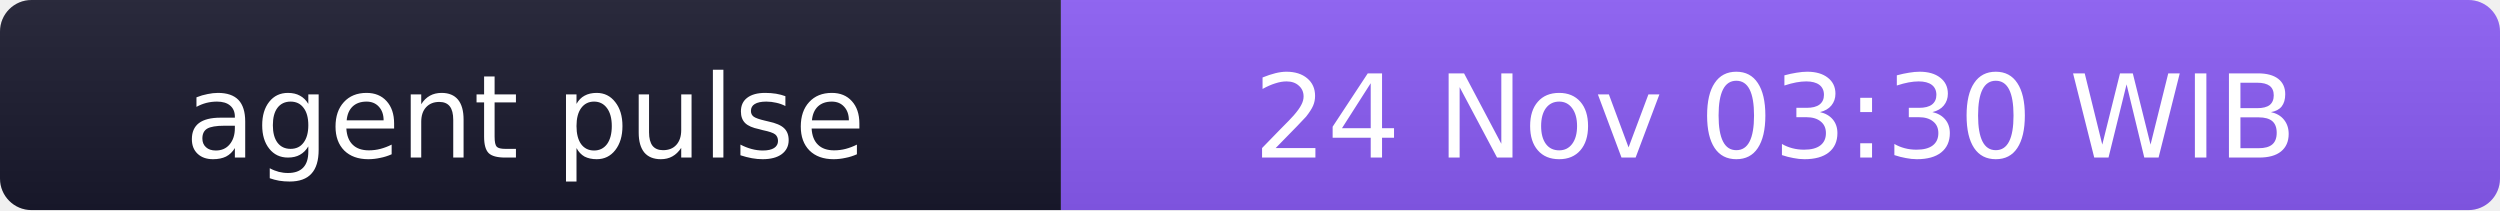
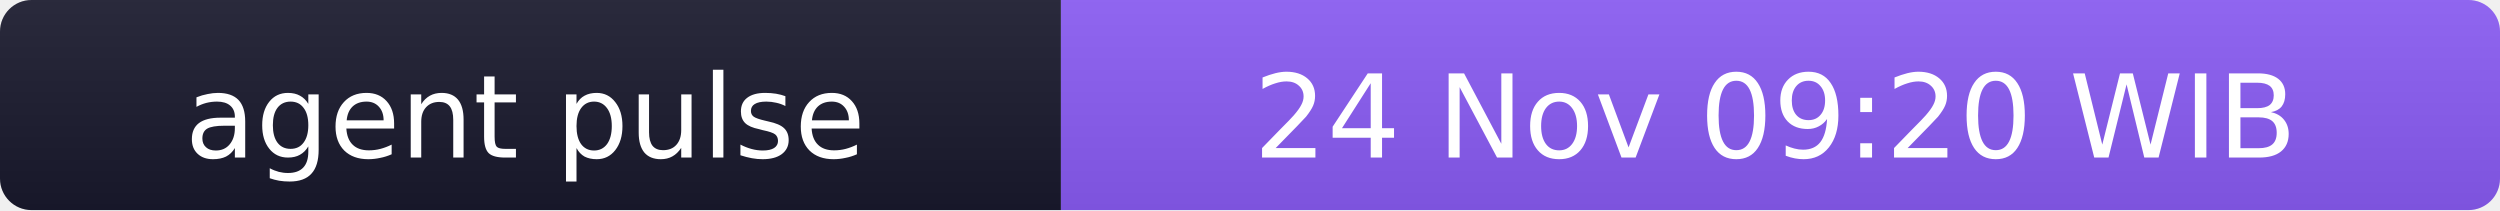
- <svg xmlns="http://www.w3.org/2000/svg" width="238" height="20" role="img" aria-label="agent pulse: 24 Nov 03:30 WIB">
+ <svg xmlns="http://www.w3.org/2000/svg" width="238" height="20" role="img" aria-label="agent pulse: 24 Nov 09:20 WIB">
  <linearGradient id="s" x2="0" y2="100%">
    <stop offset="0" stop-color="#bbb" stop-opacity=".1" />
    <stop offset="1" stop-opacity=".1" />
  </linearGradient>
  <clipPath id="r">
    <rect width="238" height="20" rx="3" fill="#fff" />
  </clipPath>
  <g clip-path="url(#r)">
    <rect width="101" height="20" fill="#1a1a2e" />
    <rect x="101" width="137" height="20" fill="#8b5cf6" />
    <rect width="238" height="20" fill="url(#s)" />
  </g>
  <g fill="#fff" text-anchor="middle" font-family="Verdana,Geneva,DejaVu Sans,sans-serif" font-size="11">
    <text x="50" y="15">agent pulse</text>
-     <text x="169" y="15">24 Nov 03:30 WIB</text>
+     <text x="169" y="15">24 Nov 09:20 WIB</text>
  </g>
</svg>
